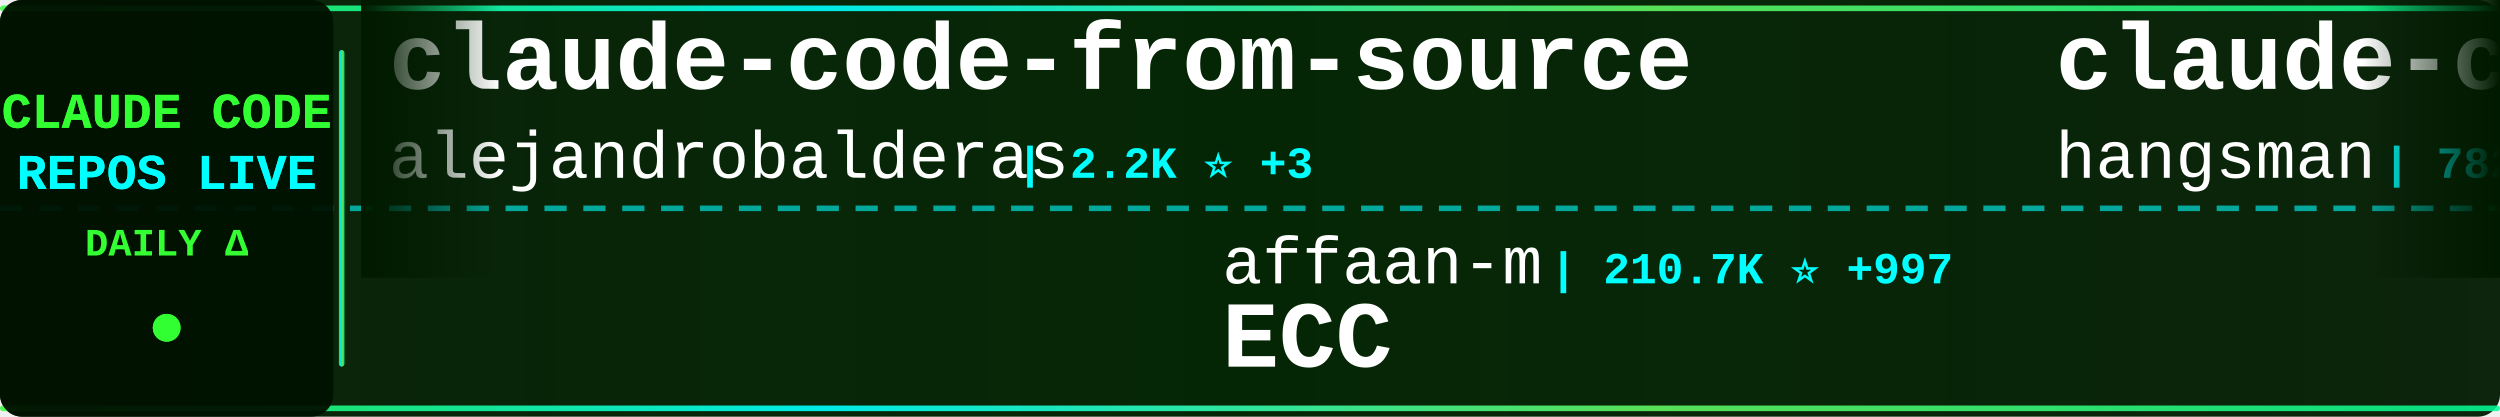
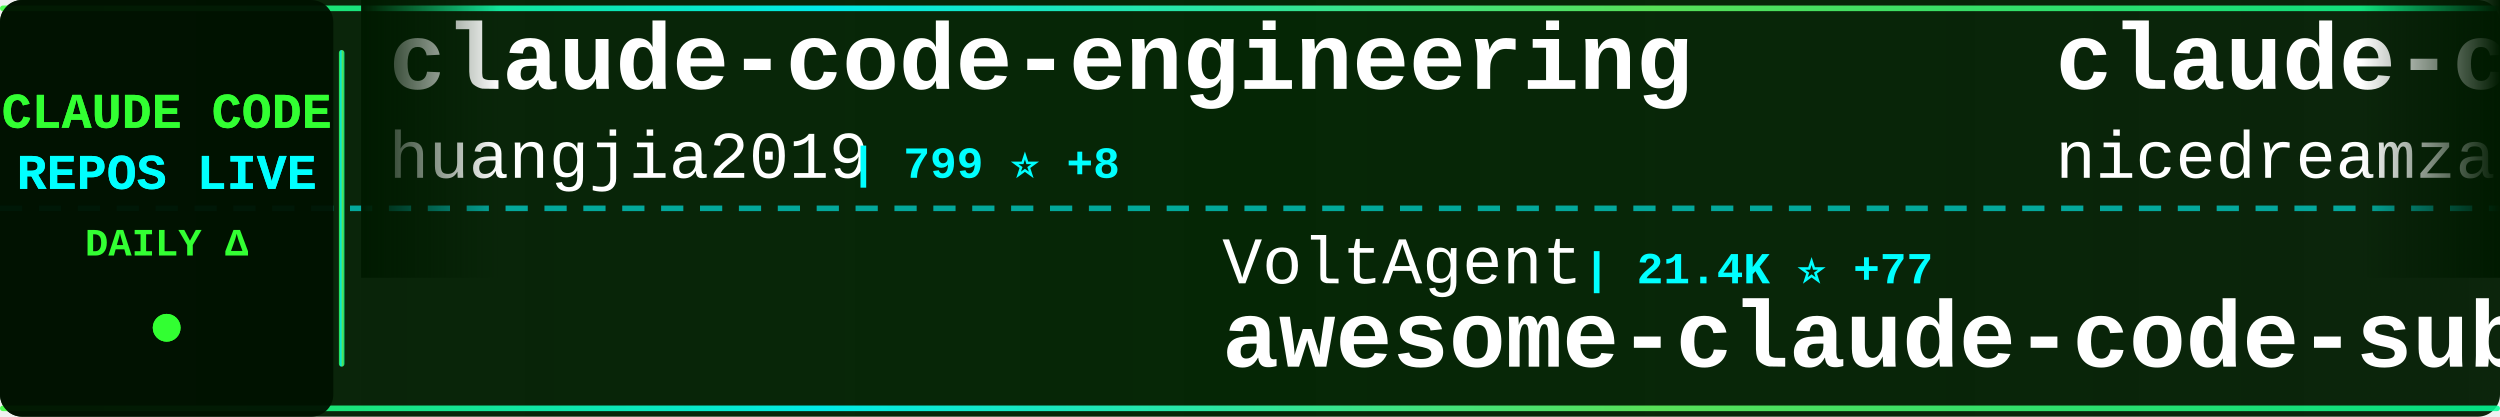
<svg xmlns="http://www.w3.org/2000/svg" width="900" height="150">
  <defs>
    <linearGradient id="tickerBg" x1="0%" y1="0%" x2="100%" y2="0%">
      <stop offset="0%" style="stop-color:#001a00;stop-opacity:0.95" />
      <stop offset="50%" style="stop-color:#002200;stop-opacity:0.98" />
      <stop offset="100%" style="stop-color:#001a00;stop-opacity:0.95" />
    </linearGradient>
    <linearGradient id="borderGrad" x1="0%" y1="0%" x2="100%" y2="0%">
      <stop offset="0%" style="stop-color:#33ff33;stop-opacity:0.85">
        <animate attributeName="stop-opacity" values="0.85;1;0.85" dur="2s" repeatCount="indefinite" />
      </stop>
      <stop offset="33%" style="stop-color:#00ffff;stop-opacity:0.9">
        <animate attributeName="stop-opacity" values="0.9;1;0.9" dur="2.2s" repeatCount="indefinite" />
      </stop>
      <stop offset="66%" style="stop-color:#66ff66;stop-opacity:0.85">
        <animate attributeName="stop-opacity" values="0.85;1;0.85" dur="1.8s" repeatCount="indefinite" />
      </stop>
      <stop offset="100%" style="stop-color:#00ff99;stop-opacity:0.85">
        <animate attributeName="stop-opacity" values="0.85;1;0.85" dur="2s" repeatCount="indefinite" />
      </stop>
    </linearGradient>
    <filter id="textGlow">
      <feGaussianBlur stdDeviation="0.1" result="coloredBlur" />
      <feMerge>
        <feMergeNode in="coloredBlur" />
        <feMergeNode in="SourceGraphic" />
      </feMerge>
    </filter>
    <filter id="metricGlow">
      <feGaussianBlur stdDeviation="0.2" result="coloredBlur" />
      <feMerge>
        <feMergeNode in="coloredBlur" />
        <feMergeNode in="SourceGraphic" />
      </feMerge>
    </filter>
    <linearGradient id="leftFade" x1="0%" y1="0%" x2="100%" y2="0%">
      <stop offset="0%" style="stop-color:#001a00;stop-opacity:1" />
      <stop offset="100%" style="stop-color:#001a00;stop-opacity:0" />
    </linearGradient>
    <linearGradient id="rightFade" x1="0%" y1="0%" x2="100%" y2="0%">
      <stop offset="0%" style="stop-color:#001a00;stop-opacity:0" />
      <stop offset="100%" style="stop-color:#001a00;stop-opacity:1" />
    </linearGradient>
  </defs>
  <rect width="900" height="150" fill="url(#tickerBg)" rx="8" />
  <rect x="0" y="2" width="900" height="2" fill="url(#borderGrad)" rx="1" />
  <rect x="0" y="146" width="900" height="2" fill="url(#borderGrad)" rx="1" />
  <line x1="0" y1="75" x2="900" y2="75" stroke="#00ffff" stroke-width="2" stroke-dasharray="8 6" opacity="0.6" />
  <rect x="0" y="0" width="120" height="150" fill="#001100" opacity="0.95" rx="8" />
  <text x="60" y="46" font-family="'Courier New', monospace" font-size="18" font-weight="bold" fill="#33ff33" text-anchor="middle" filter="url(#textGlow)">
    CLAUDE CODE
  </text>
  <text x="60" y="68" font-family="'Courier New', monospace" font-size="18" font-weight="bold" fill="#00ffff" text-anchor="middle" filter="url(#textGlow)">
    REPOS LIVE
  </text>
  <text x="60" y="92" font-family="'Courier New', monospace" font-size="14" font-weight="bold" fill="#33ff33" text-anchor="middle">
    DAILY Δ
  </text>
  <circle cx="60" cy="118" r="5" fill="#33ff33" filter="url(#metricGlow)">
    <animate attributeName="r" values="4;6;4" dur="1.5s" repeatCount="indefinite" />
    <animate attributeName="opacity" values="0.6;1;0.6" dur="1.5s" repeatCount="indefinite" />
  </circle>
  <rect x="122" y="18" width="2" height="114" fill="url(#borderGrad)" rx="1" />
  <clipPath id="tickerClip">
    <rect x="130" y="0" width="770" height="150" />
  </clipPath>
  <g clip-path="url(#tickerClip)">
    <g id="tickerItems">
      <animateTransform attributeName="transform" attributeType="XML" type="translate" from="0 0" to="-3000 0" dur="54s" repeatCount="indefinite" />
      <g transform="translate(0, 0)">
-         <text x="140" y="32" font-family="'Courier New', monospace" font-size="34" font-weight="bold" fill="#ffffff">claude-code-from-source</text>
-         <text x="140" y="64" font-family="'Courier New', monospace" font-size="24" font-weight="normal" fill="#ffffff" opacity="1.0">alejandrobalderas</text>
-         <text x="366" y="64" font-family="'Courier New', monospace" font-size="16" font-weight="bold" fill="#00ffff"> | 2.2K ⭐ +3</text>
+         <text x="140" y="32" font-family="'Courier New', monospace" font-size="34" font-weight="bold" fill="#ffffff">claude-code-engineering</text>
+         <text x="140" y="64" font-family="'Courier New', monospace" font-size="24" font-weight="normal" fill="#ffffff" opacity="1.0">huangjia2019</text>
+         <text x="306" y="64" font-family="'Courier New', monospace" font-size="16" font-weight="bold" fill="#00ffff"> | 799 ⭐ +8</text>
      </g>
      <g transform="translate(300, 0)">
-         <text x="140" y="102" font-family="'Courier New', monospace" font-size="24" font-weight="normal" fill="#ffffff" opacity="1.0">affaan-m</text>
-         <text x="258" y="102" font-family="'Courier New', monospace" font-size="16" font-weight="bold" fill="#00ffff"> | 210.7K ⭐ +997</text>
-         <text x="140" y="132" font-family="'Courier New', monospace" font-size="34" font-weight="bold" fill="#ffffff">ECC</text>
+         <text x="140" y="102" font-family="'Courier New', monospace" font-size="24" font-weight="normal" fill="#ffffff" opacity="1.0">VoltAgent</text>
+         <text x="270" y="102" font-family="'Courier New', monospace" font-size="16" font-weight="bold" fill="#00ffff"> | 21.4K ⭐ +77</text>
+         <text x="140" y="132" font-family="'Courier New', monospace" font-size="34" font-weight="bold" fill="#ffffff">awesome-claude-code-suba...</text>
      </g>
      <g transform="translate(600, 0)">
-         <text x="140" y="32" font-family="'Courier New', monospace" font-size="34" font-weight="bold" fill="#ffffff">claude-code-source</text>
-         <text x="140" y="64" font-family="'Courier New', monospace" font-size="24" font-weight="normal" fill="#ffffff" opacity="1.0">hangsman</text>
-         <text x="258" y="64" font-family="'Courier New', monospace" font-size="16" font-weight="bold" fill="#00ffff"> | 782 ⭐ +1</text>
+         <text x="140" y="32" font-family="'Courier New', monospace" font-size="34" font-weight="bold" fill="#ffffff">claude-code-local</text>
+         <text x="140" y="64" font-family="'Courier New', monospace" font-size="24" font-weight="normal" fill="#ffffff" opacity="1.0">nicedreamzapp</text>
+         <text x="318" y="64" font-family="'Courier New', monospace" font-size="16" font-weight="bold" fill="#00ffff"> | 2.7K ⭐ +1</text>
      </g>
      <g transform="translate(900, 0)">
+         <text x="140" y="102" font-family="'Courier New', monospace" font-size="24" font-weight="normal" fill="#ffffff" opacity="1.0">Windy3f3f3f3f</text>
+         <text x="318" y="102" font-family="'Courier New', monospace" font-size="16" font-weight="bold" fill="#00ffff"> | 2.6K ⭐ +11</text>
+         <text x="140" y="132" font-family="'Courier New', monospace" font-size="34" font-weight="bold" fill="#ffffff">how-claude-code-works</text>
+       </g>
+       <g transform="translate(1200, 0)">
+         <text x="140" y="32" font-family="'Courier New', monospace" font-size="34" font-weight="bold" fill="#ffffff">andrej-karpathy-skills</text>
+         <text x="140" y="64" font-family="'Courier New', monospace" font-size="24" font-weight="normal" fill="#ffffff" opacity="1.0">multica-ai</text>
+         <text x="282" y="64" font-family="'Courier New', monospace" font-size="16" font-weight="bold" fill="#00ffff"> | 171.4K ⭐ +980</text>
+       </g>
+       <g transform="translate(1500, 0)">
+         <text x="140" y="102" font-family="'Courier New', monospace" font-size="24" font-weight="normal" fill="#ffffff" opacity="1.0">Pimzino</text>
+         <text x="246" y="102" font-family="'Courier New', monospace" font-size="16" font-weight="bold" fill="#00ffff"> | 3.8K ⭐ +2</text>
+         <text x="140" y="132" font-family="'Courier New', monospace" font-size="34" font-weight="bold" fill="#ffffff">claude-code-spec-workflo...</text>
+       </g>
+       <g transform="translate(1800, 0)">
+         <text x="140" y="32" font-family="'Courier New', monospace" font-size="34" font-weight="bold" fill="#ffffff">claude-code</text>
+         <text x="140" y="64" font-family="'Courier New', monospace" font-size="24" font-weight="normal" fill="#ffffff" opacity="1.0">RishabhK103</text>
+         <text x="294" y="64" font-family="'Courier New', monospace" font-size="16" font-weight="bold" fill="#00ffff"> | 89 ⭐</text>
+       </g>
+       <g transform="translate(2100, 0)">
+         <text x="140" y="102" font-family="'Courier New', monospace" font-size="24" font-weight="normal" fill="#ffffff" opacity="1.0">disler</text>
+         <text x="234" y="102" font-family="'Courier New', monospace" font-size="16" font-weight="bold" fill="#00ffff"> | 1.3K ⭐ +2</text>
+         <text x="140" y="132" font-family="'Courier New', monospace" font-size="34" font-weight="bold" fill="#ffffff">pi-vs-claude-code</text>
+       </g>
+       <g transform="translate(2400, 0)">
+         <text x="140" y="32" font-family="'Courier New', monospace" font-size="34" font-weight="bold" fill="#ffffff">learn-claude-code</text>
+         <text x="140" y="64" font-family="'Courier New', monospace" font-size="24" font-weight="normal" fill="#ffffff" opacity="1.0">shareAI-lab</text>
+         <text x="294" y="64" font-family="'Courier New', monospace" font-size="16" font-weight="bold" fill="#00ffff"> | 65.5K ⭐ +254</text>
+       </g>
+       <g transform="translate(2700, 0)">
        <text x="140" y="102" font-family="'Courier New', monospace" font-size="24" font-weight="normal" fill="#ffffff" opacity="1.0">lorryjovens-hub</text>
-         <text x="342" y="102" font-family="'Courier New', monospace" font-size="16" font-weight="bold" fill="#00ffff"> | 1.6K ⭐ +5</text>
+         <text x="342" y="102" font-family="'Courier New', monospace" font-size="16" font-weight="bold" fill="#00ffff"> | 1.6K ⭐ +6</text>
        <text x="140" y="132" font-family="'Courier New', monospace" font-size="34" font-weight="bold" fill="#ffffff">claude-code-rust</text>
      </g>
-       <g transform="translate(1200, 0)">
-         <text x="140" y="32" font-family="'Courier New', monospace" font-size="34" font-weight="bold" fill="#ffffff">claude-code-analysis</text>
-         <text x="140" y="64" font-family="'Courier New', monospace" font-size="24" font-weight="normal" fill="#ffffff" opacity="1.0">liuup</text>
-         <text x="222" y="64" font-family="'Courier New', monospace" font-size="16" font-weight="bold" fill="#00ffff"> | 3.0K ⭐ +25</text>
-       </g>
-       <g transform="translate(1500, 0)">
-         <text x="140" y="102" font-family="'Courier New', monospace" font-size="24" font-weight="normal" fill="#ffffff" opacity="1.0">kodu-ai</text>
-         <text x="246" y="102" font-family="'Courier New', monospace" font-size="16" font-weight="bold" fill="#00ffff"> | 5.3K ⭐</text>
-         <text x="140" y="132" font-family="'Courier New', monospace" font-size="34" font-weight="bold" fill="#ffffff">claude-coder</text>
-       </g>
-       <g transform="translate(1800, 0)">
-         <text x="140" y="32" font-family="'Courier New', monospace" font-size="34" font-weight="bold" fill="#ffffff">claude-code-showcase</text>
-         <text x="140" y="64" font-family="'Courier New', monospace" font-size="24" font-weight="normal" fill="#ffffff" opacity="1.0">ChrisWiles</text>
-         <text x="282" y="64" font-family="'Courier New', monospace" font-size="16" font-weight="bold" fill="#00ffff"> | 5.9K ⭐ +1</text>
-       </g>
-       <g transform="translate(2100, 0)">
-         <text x="140" y="102" font-family="'Courier New', monospace" font-size="24" font-weight="normal" fill="#ffffff" opacity="1.0">luongnv89</text>
-         <text x="270" y="102" font-family="'Courier New', monospace" font-size="16" font-weight="bold" fill="#00ffff"> | 35.7K ⭐ +407</text>
-         <text x="140" y="132" font-family="'Courier New', monospace" font-size="34" font-weight="bold" fill="#ffffff">claude-howto</text>
-       </g>
-       <g transform="translate(2400, 0)">
-         <text x="140" y="32" font-family="'Courier New', monospace" font-size="34" font-weight="bold" fill="#ffffff">claude-code-source</text>
-         <text x="140" y="64" font-family="'Courier New', monospace" font-size="24" font-weight="normal" fill="#ffffff" opacity="1.0">JrCx7scC</text>
-         <text x="258" y="64" font-family="'Courier New', monospace" font-size="16" font-weight="bold" fill="#00ffff"> | 370 ⭐</text>
-       </g>
-       <g transform="translate(2700, 0)">
-         <text x="140" y="102" font-family="'Courier New', monospace" font-size="24" font-weight="normal" fill="#ffffff" opacity="1.0">jeremylongshore</text>
-         <text x="342" y="102" font-family="'Courier New', monospace" font-size="16" font-weight="bold" fill="#00ffff"> | 2.3K ⭐ +7</text>
-         <text x="140" y="132" font-family="'Courier New', monospace" font-size="34" font-weight="bold" fill="#ffffff">claude-code-plugins-plus...</text>
-       </g>
      <g transform="translate(3000, 0)">
-         <text x="140" y="32" font-family="'Courier New', monospace" font-size="34" font-weight="bold" fill="#ffffff">claude-code-from-source</text>
-         <text x="140" y="64" font-family="'Courier New', monospace" font-size="24" font-weight="normal" fill="#ffffff" opacity="1.0">alejandrobalderas</text>
-         <text x="366" y="64" font-family="'Courier New', monospace" font-size="16" font-weight="bold" fill="#00ffff"> | 2.2K ⭐ +3</text>
+         <text x="140" y="32" font-family="'Courier New', monospace" font-size="34" font-weight="bold" fill="#ffffff">claude-code-engineering</text>
+         <text x="140" y="64" font-family="'Courier New', monospace" font-size="24" font-weight="normal" fill="#ffffff" opacity="1.0">huangjia2019</text>
+         <text x="306" y="64" font-family="'Courier New', monospace" font-size="16" font-weight="bold" fill="#00ffff"> | 799 ⭐ +8</text>
      </g>
      <g transform="translate(3300, 0)">
-         <text x="140" y="102" font-family="'Courier New', monospace" font-size="24" font-weight="normal" fill="#ffffff" opacity="1.0">affaan-m</text>
-         <text x="258" y="102" font-family="'Courier New', monospace" font-size="16" font-weight="bold" fill="#00ffff"> | 210.7K ⭐ +997</text>
-         <text x="140" y="132" font-family="'Courier New', monospace" font-size="34" font-weight="bold" fill="#ffffff">ECC</text>
+         <text x="140" y="102" font-family="'Courier New', monospace" font-size="24" font-weight="normal" fill="#ffffff" opacity="1.0">VoltAgent</text>
+         <text x="270" y="102" font-family="'Courier New', monospace" font-size="16" font-weight="bold" fill="#00ffff"> | 21.4K ⭐ +77</text>
+         <text x="140" y="132" font-family="'Courier New', monospace" font-size="34" font-weight="bold" fill="#ffffff">awesome-claude-code-suba...</text>
      </g>
      <g transform="translate(3600, 0)">
-         <text x="140" y="32" font-family="'Courier New', monospace" font-size="34" font-weight="bold" fill="#ffffff">claude-code-source</text>
-         <text x="140" y="64" font-family="'Courier New', monospace" font-size="24" font-weight="normal" fill="#ffffff" opacity="1.0">hangsman</text>
-         <text x="258" y="64" font-family="'Courier New', monospace" font-size="16" font-weight="bold" fill="#00ffff"> | 782 ⭐ +1</text>
+         <text x="140" y="32" font-family="'Courier New', monospace" font-size="34" font-weight="bold" fill="#ffffff">claude-code-local</text>
+         <text x="140" y="64" font-family="'Courier New', monospace" font-size="24" font-weight="normal" fill="#ffffff" opacity="1.0">nicedreamzapp</text>
+         <text x="318" y="64" font-family="'Courier New', monospace" font-size="16" font-weight="bold" fill="#00ffff"> | 2.7K ⭐ +1</text>
      </g>
      <g transform="translate(3900, 0)">
-         <text x="140" y="102" font-family="'Courier New', monospace" font-size="24" font-weight="normal" fill="#ffffff" opacity="1.0">lorryjovens-hub</text>
-         <text x="342" y="102" font-family="'Courier New', monospace" font-size="16" font-weight="bold" fill="#00ffff"> | 1.6K ⭐ +5</text>
-         <text x="140" y="132" font-family="'Courier New', monospace" font-size="34" font-weight="bold" fill="#ffffff">claude-code-rust</text>
+         <text x="140" y="102" font-family="'Courier New', monospace" font-size="24" font-weight="normal" fill="#ffffff" opacity="1.0">Windy3f3f3f3f</text>
+         <text x="318" y="102" font-family="'Courier New', monospace" font-size="16" font-weight="bold" fill="#00ffff"> | 2.6K ⭐ +11</text>
+         <text x="140" y="132" font-family="'Courier New', monospace" font-size="34" font-weight="bold" fill="#ffffff">how-claude-code-works</text>
      </g>
    </g>
  </g>
  <rect x="130" y="0" width="50" height="100" fill="url(#leftFade)" />
  <rect x="850" y="0" width="50" height="100" fill="url(#rightFade)" />
</svg>
